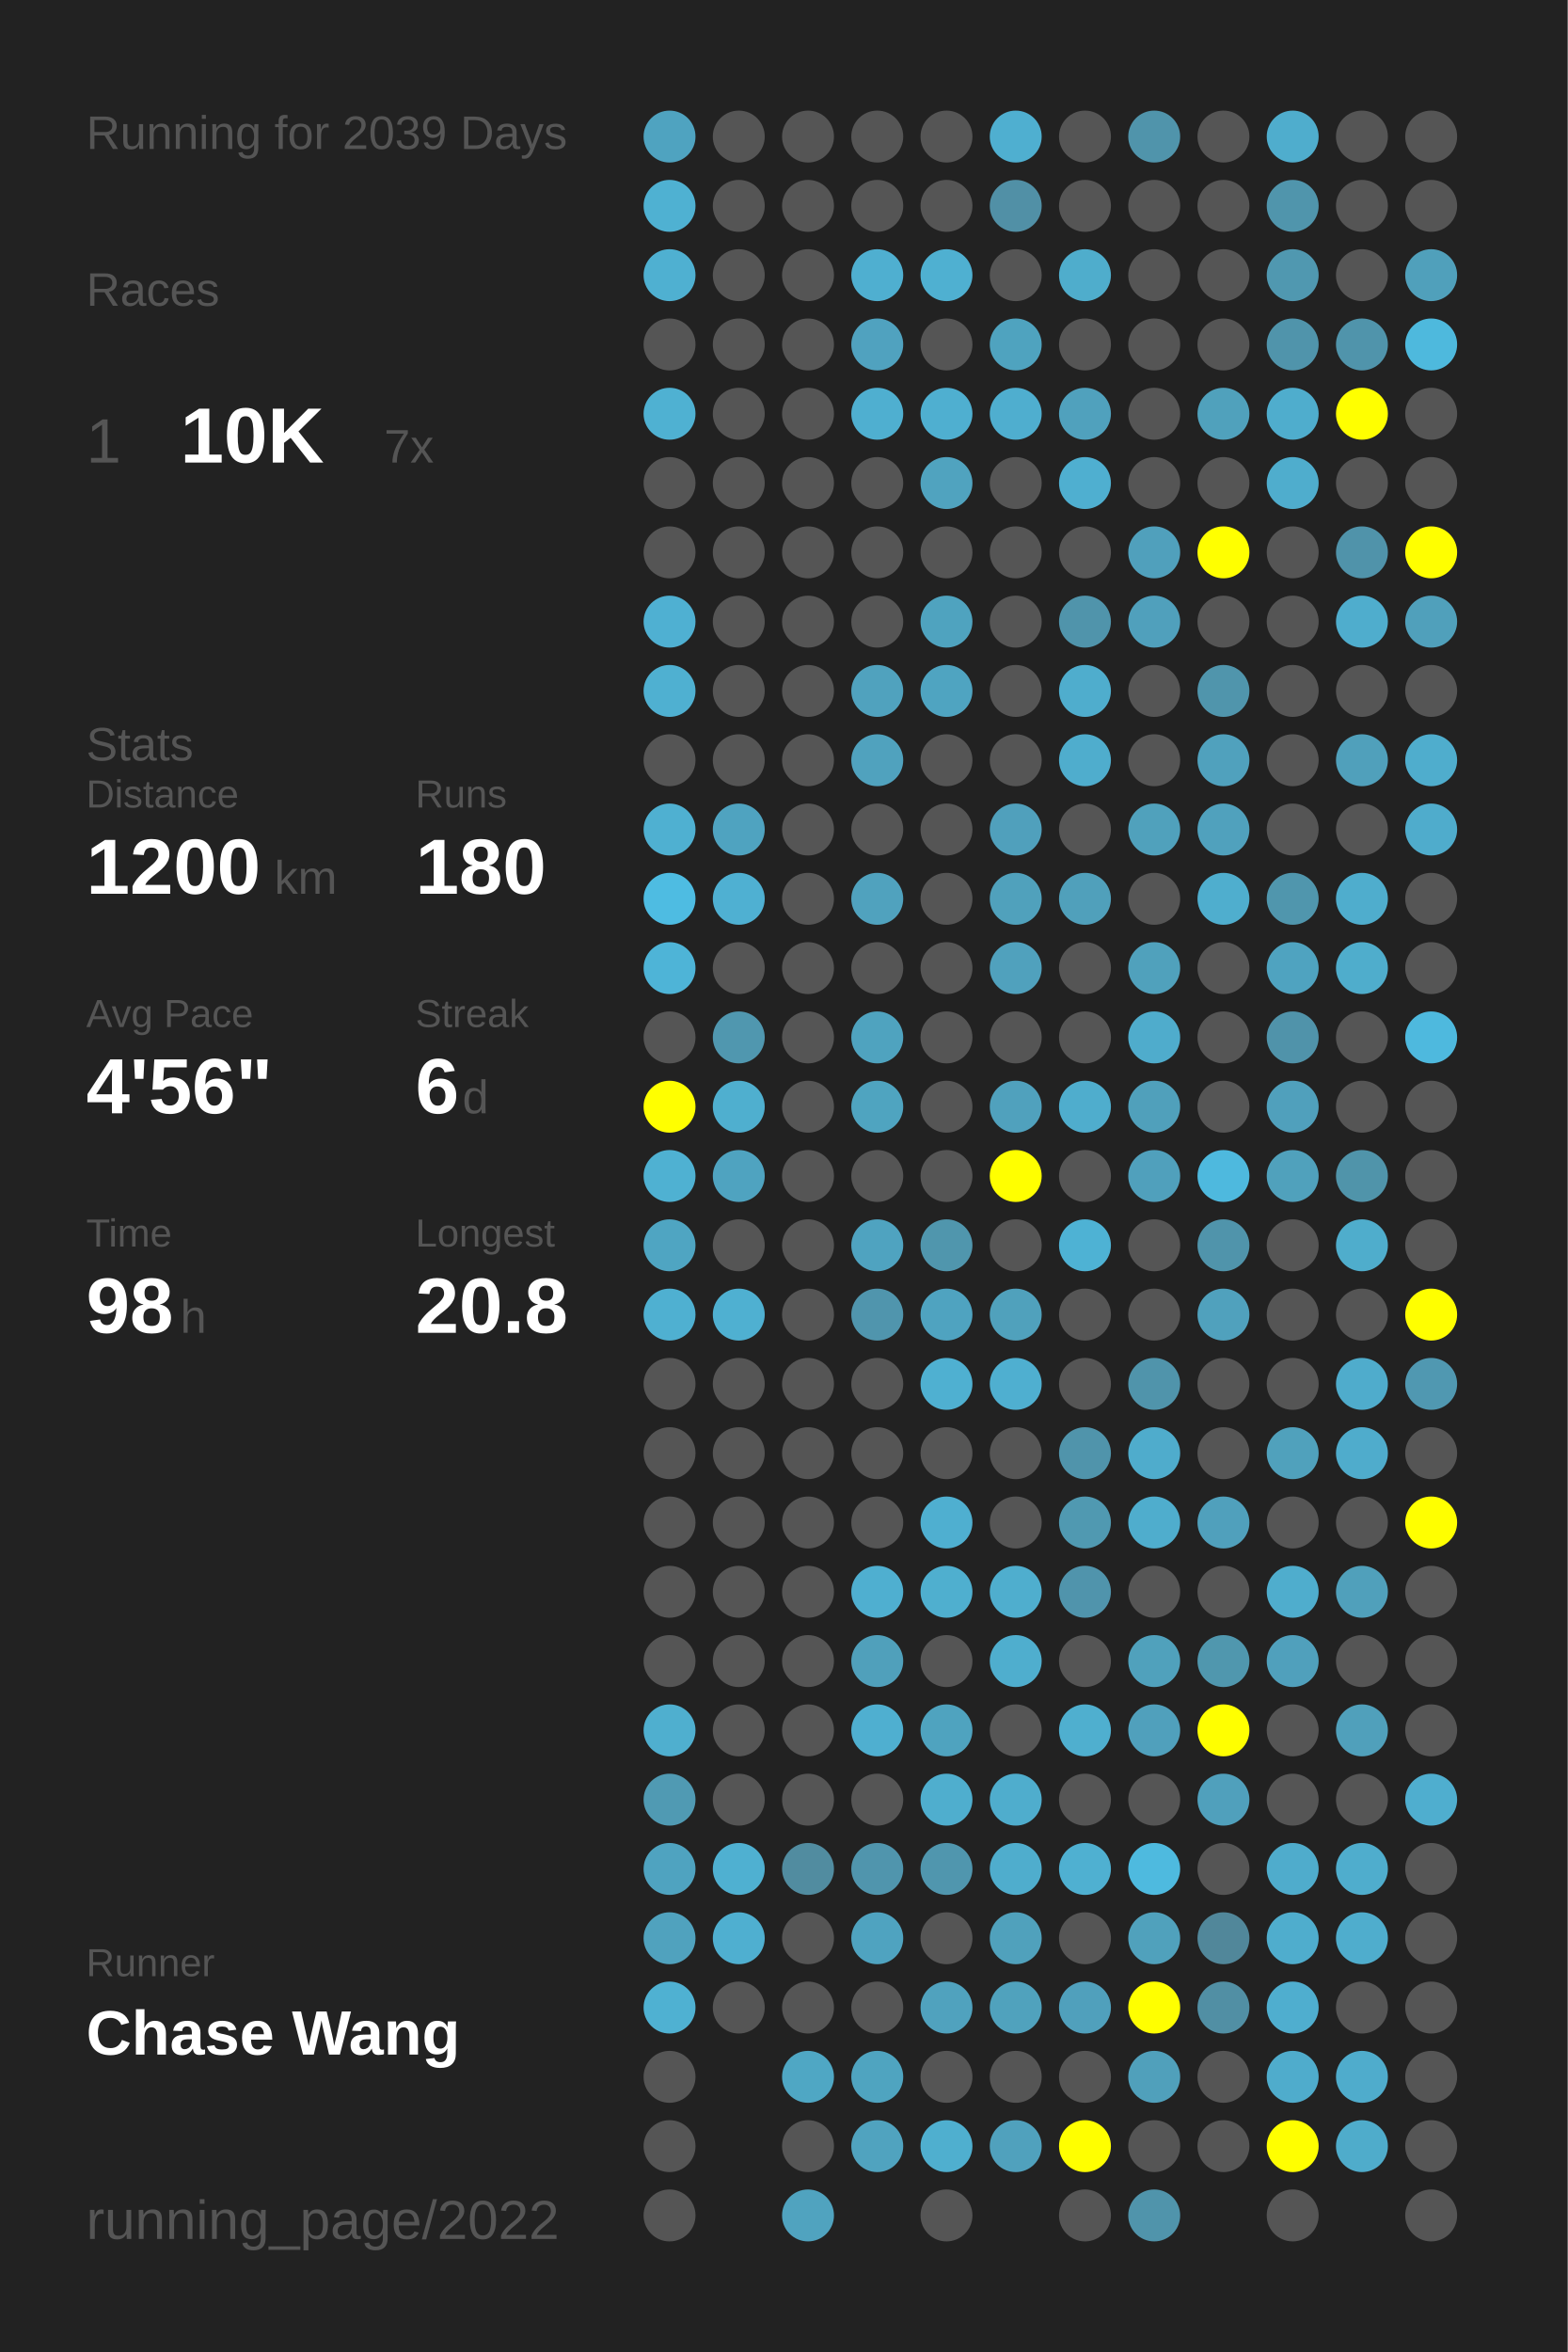
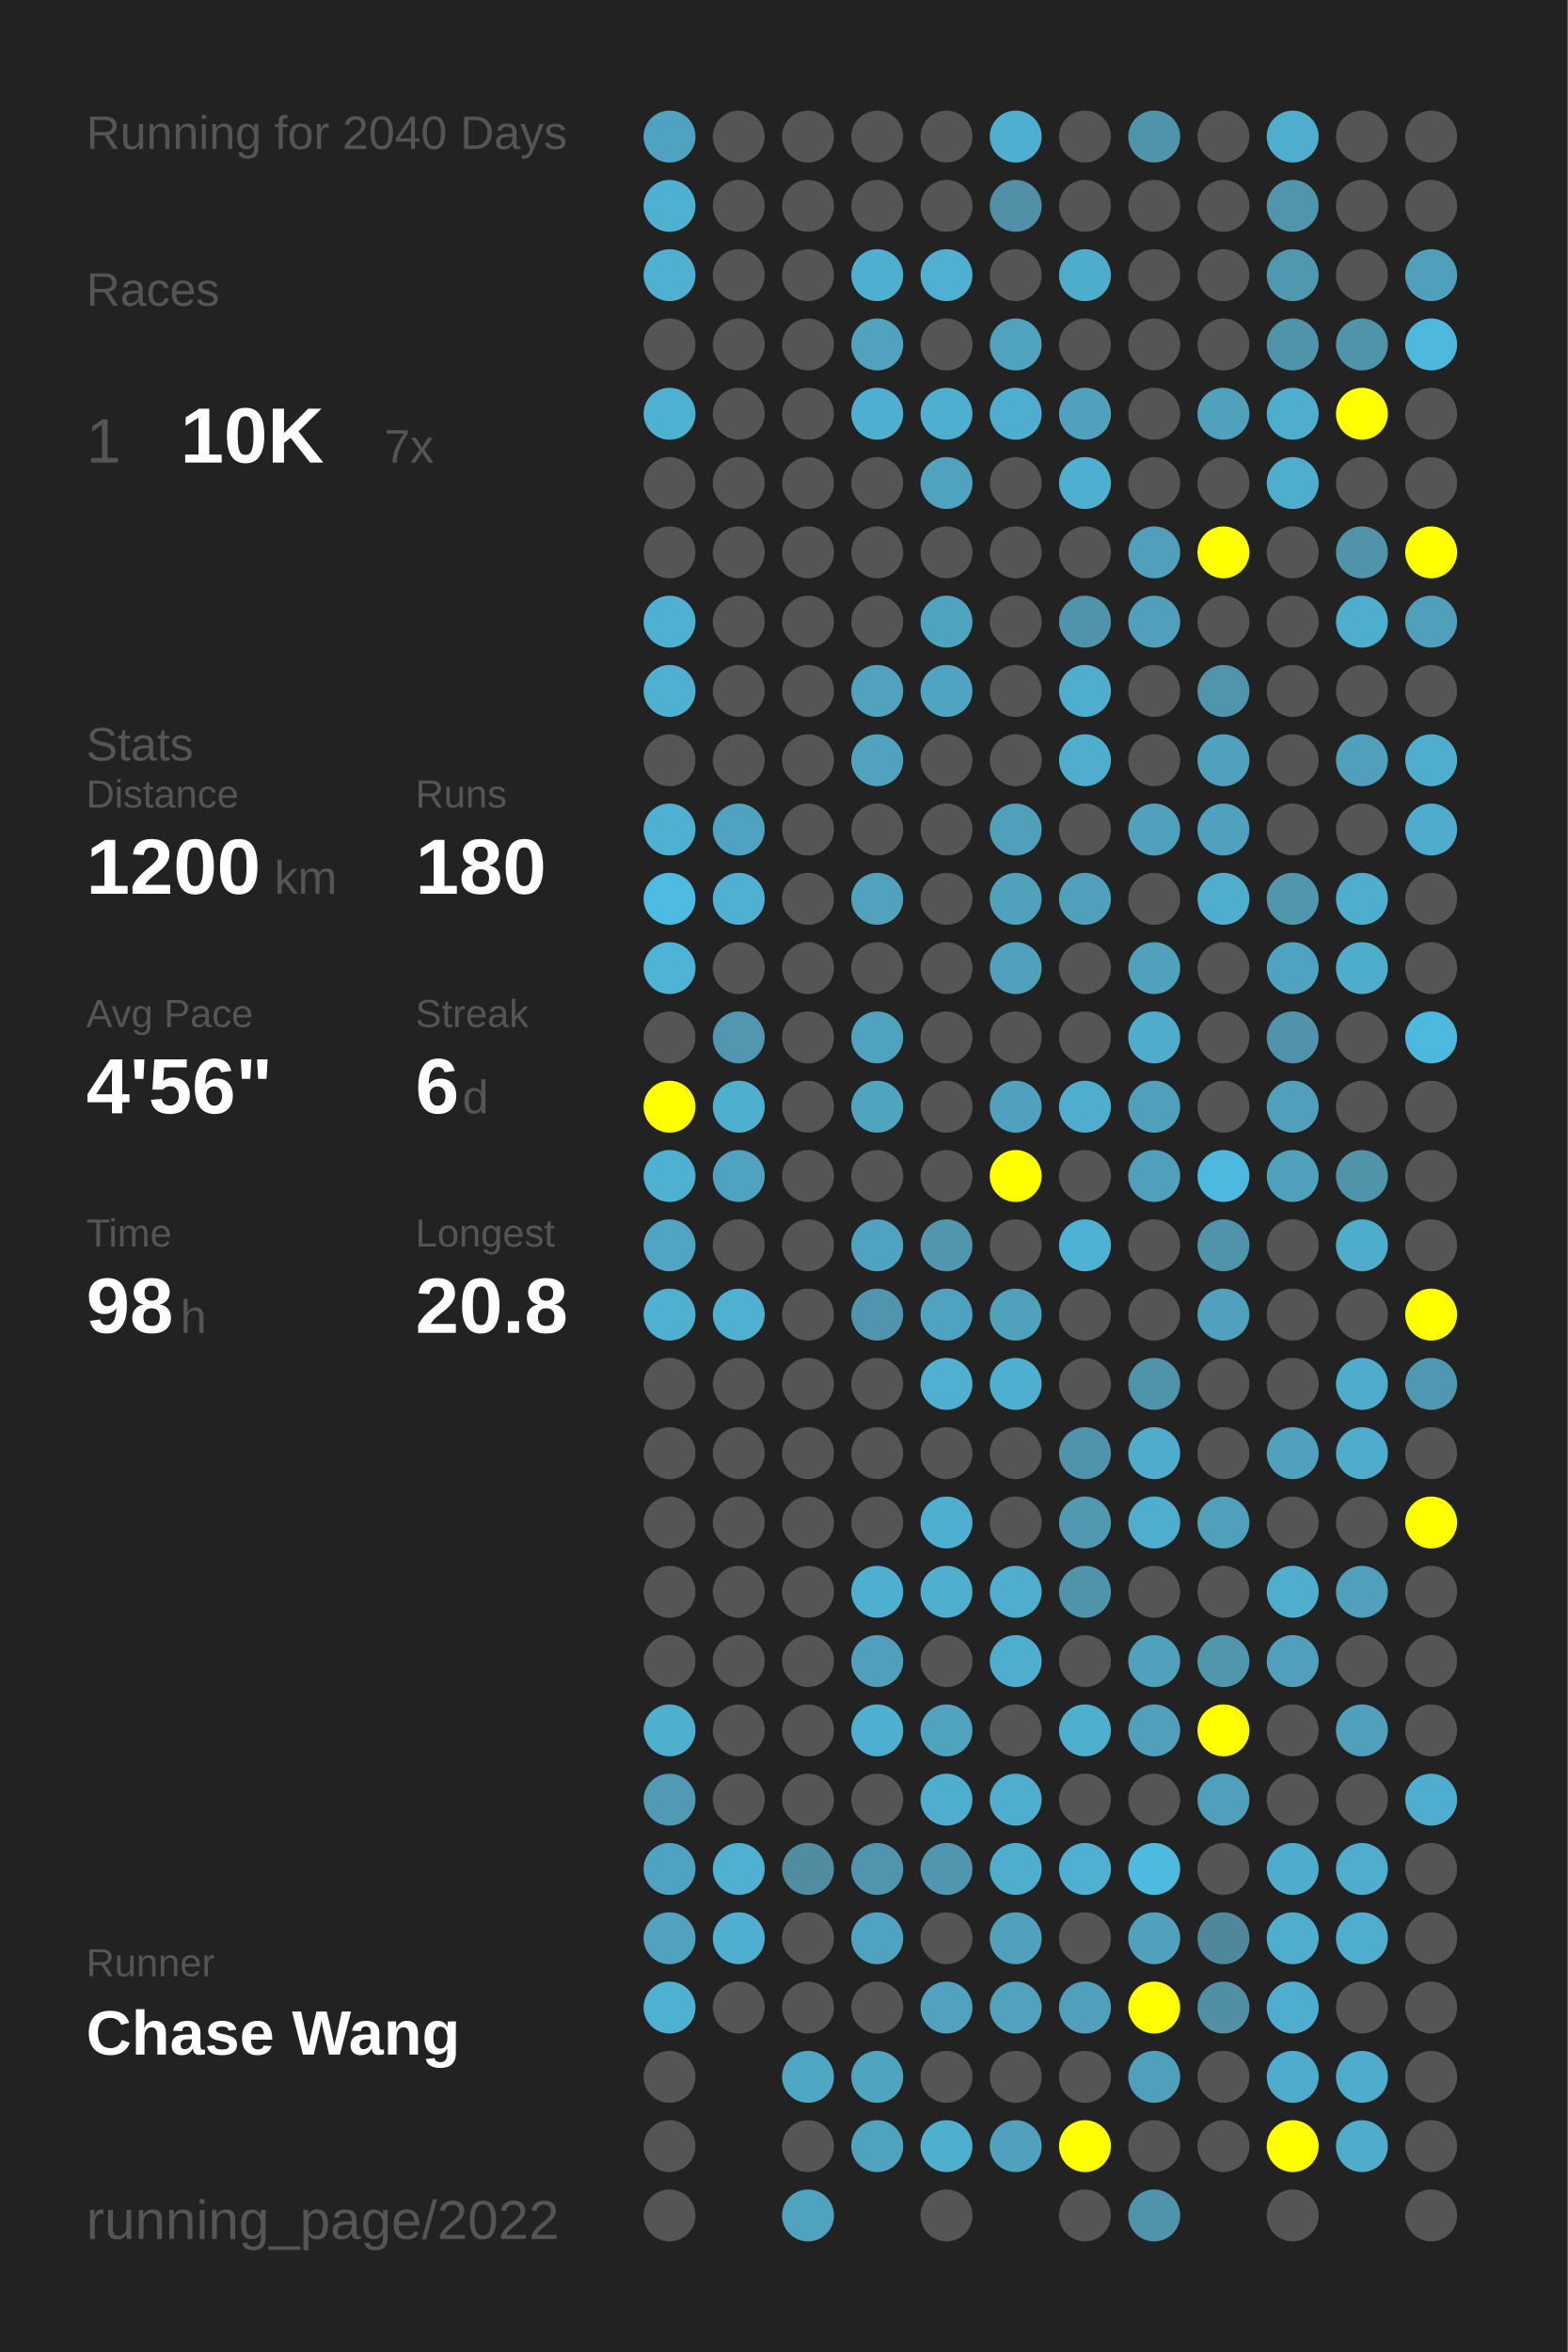
<svg xmlns="http://www.w3.org/2000/svg" baseProfile="full" height="300mm" version="1.1" viewBox="0,0,200,300" width="200mm">
  <defs />
  <rect fill="#222222" height="300" width="200" x="0" y="0" />
-   <text fill="#555555" style="font-size:6px; font-family:Arial;" x="11" y="19">Running for 2039 Days</text>
+   <text fill="#555555" style="font-size:6px; font-family:Arial;" x="11" y="19">Running for 2040 Days</text>
  <text fill="#555555" style="font-size:6px; font-family:Arial;" x="11" y="39">Races</text>
  <text fill="#555555" style="font-size:8px; font-family:Arial;" x="11" y="59">1</text>
  <text fill="#FFFFFF" style="font-size:10px; font-family:Arial; font-weight:bold;" x="23" y="59">10K</text>
  <text fill="#555555" style="font-size:6px; font-family:Arial;" x="49" y="59">7x</text>
  <text fill="#555555" style="font-size:6px; font-family:Arial;" x="11" y="97">Stats</text>
  <text fill="#555555" style="font-size:5px; font-family:Arial;" x="11" y="103">Distance</text>
  <text fill="#FFFFFF" style="font-size:10px; font-family:Arial; font-weight:bold;" x="11" y="114">1200</text>
  <text fill="#555555" style="font-size:6px; font-family:Arial;" x="35" y="114">km</text>
  <text fill="#555555" style="font-size:5px; font-family:Arial;" x="53" y="103">Runs</text>
  <text fill="#FFFFFF" style="font-size:10px; font-family:Arial; font-weight:bold;" x="53" y="114">180</text>
  <text fill="#555555" style="font-size:5px; font-family:Arial;" x="11" y="131">Avg Pace</text>
  <text fill="#FFFFFF" style="font-size:10px; font-family:Arial; font-weight:bold;" x="11" y="142">4'56"</text>
  <text fill="#555555" style="font-size:5px; font-family:Arial;" x="53" y="131">Streak</text>
  <text fill="#FFFFFF" style="font-size:10px; font-family:Arial; font-weight:bold;" x="53" y="142">6</text>
  <text fill="#555555" style="font-size:6px; font-family:Arial;" x="59" y="142">d</text>
  <text fill="#555555" style="font-size:5px; font-family:Arial;" x="11" y="159">Time</text>
  <text fill="#FFFFFF" style="font-size:10px; font-family:Arial; font-weight:bold;" x="11" y="170">98</text>
  <text fill="#555555" style="font-size:6px; font-family:Arial;" x="23" y="170">h</text>
  <text fill="#555555" style="font-size:5px; font-family:Arial;" x="53" y="159">Longest</text>
  <text fill="#FFFFFF" style="font-size:10px; font-family:Arial; font-weight:bold;" x="53" y="170">20.8</text>
  <text fill="#555555" style="font-size:5px; font-family:Arial;" x="11" y="252.065">Runner</text>
  <text fill="#FFFFFF" style="font-size:8px; font-family:Arial; font-weight:bold;" x="11" y="262.065">Chase Wang</text>
  <text fill="#555555" style="font-size:7px; font-family:Arial;" x="11" y="285.581">running_page/2022</text>
  <circle cx="85.417" cy="17.419" fill="#4fa3c0" r="3.312" />
  <circle cx="85.417" cy="26.258" fill="#4fb1d2" r="3.312" />
  <circle cx="85.417" cy="35.097" fill="#4fb0d1" r="3.312" />
  <circle cx="85.417" cy="43.935" fill="#555555" r="3.312" />
  <circle cx="85.417" cy="52.774" fill="#4fb1d2" r="3.312" />
  <circle cx="85.417" cy="61.613" fill="#555555" r="3.312" />
  <circle cx="85.417" cy="70.452" fill="#555555" r="3.312" />
  <circle cx="85.417" cy="79.29" fill="#4fb0d2" r="3.312" />
  <circle cx="85.417" cy="88.129" fill="#4fb0d1" r="3.312" />
  <circle cx="85.417" cy="96.968" fill="#555555" r="3.312" />
  <circle cx="85.417" cy="105.806" fill="#4fb0d1" r="3.312" />
  <circle cx="85.417" cy="114.645" fill="#4ebce2" r="3.312" />
  <circle cx="85.417" cy="123.484" fill="#4eb4d7" r="3.312" />
  <circle cx="85.417" cy="132.323" fill="#555555" r="3.312" />
  <circle cx="85.417" cy="141.161" fill="#FFFF00" r="3.312" />
  <circle cx="85.417" cy="150" fill="#4fb1d2" r="3.312" />
  <circle cx="85.417" cy="158.839" fill="#4fa5c2" r="3.312" />
  <circle cx="85.417" cy="167.677" fill="#4fb0d1" r="3.312" />
  <circle cx="85.417" cy="176.516" fill="#555555" r="3.312" />
  <circle cx="85.417" cy="185.355" fill="#555555" r="3.312" />
  <circle cx="85.417" cy="194.194" fill="#555555" r="3.312" />
  <circle cx="85.417" cy="203.032" fill="#555555" r="3.312" />
  <circle cx="85.417" cy="211.871" fill="#555555" r="3.312" />
  <circle cx="85.417" cy="220.71" fill="#4fafcf" r="3.312" />
  <circle cx="85.417" cy="229.548" fill="#509ab3" r="3.312" />
  <circle cx="85.417" cy="238.387" fill="#4fa3c0" r="3.312" />
  <circle cx="85.417" cy="247.226" fill="#50a2be" r="3.312" />
  <circle cx="85.417" cy="256.065" fill="#4fb1d2" r="3.312" />
  <circle cx="85.417" cy="264.903" fill="#555555" r="3.312" />
  <circle cx="85.417" cy="273.742" fill="#555555" r="3.312" />
  <circle cx="85.417" cy="282.581" fill="#555555" r="3.312" />
  <circle cx="94.25" cy="17.419" fill="#555555" r="3.312" />
  <circle cx="94.25" cy="26.258" fill="#555555" r="3.312" />
  <circle cx="94.25" cy="35.097" fill="#555555" r="3.312" />
  <circle cx="94.25" cy="43.935" fill="#555555" r="3.312" />
  <circle cx="94.25" cy="52.774" fill="#555555" r="3.312" />
  <circle cx="94.25" cy="61.613" fill="#555555" r="3.312" />
  <circle cx="94.25" cy="70.452" fill="#555555" r="3.312" />
  <circle cx="94.25" cy="79.29" fill="#555555" r="3.312" />
  <circle cx="94.25" cy="88.129" fill="#555555" r="3.312" />
  <circle cx="94.25" cy="96.968" fill="#555555" r="3.312" />
  <circle cx="94.25" cy="105.806" fill="#4fa3c0" r="3.312" />
  <circle cx="94.25" cy="114.645" fill="#4fb0d2" r="3.312" />
  <circle cx="94.25" cy="123.484" fill="#555555" r="3.312" />
  <circle cx="94.25" cy="132.323" fill="#5097af" r="3.312" />
  <circle cx="94.25" cy="141.161" fill="#4fafcf" r="3.312" />
  <circle cx="94.25" cy="150" fill="#4fa3c0" r="3.312" />
  <circle cx="94.25" cy="158.839" fill="#555555" r="3.312" />
  <circle cx="94.25" cy="167.677" fill="#4fb0d1" r="3.312" />
  <circle cx="94.25" cy="176.516" fill="#555555" r="3.312" />
  <circle cx="94.25" cy="185.355" fill="#555555" r="3.312" />
  <circle cx="94.25" cy="194.194" fill="#555555" r="3.312" />
  <circle cx="94.25" cy="203.032" fill="#555555" r="3.312" />
  <circle cx="94.25" cy="211.871" fill="#555555" r="3.312" />
  <circle cx="94.25" cy="220.71" fill="#555555" r="3.312" />
  <circle cx="94.25" cy="229.548" fill="#555555" r="3.312" />
  <circle cx="94.25" cy="238.387" fill="#4fb0d1" r="3.312" />
  <circle cx="94.25" cy="247.226" fill="#4fafd0" r="3.312" />
  <circle cx="94.25" cy="256.065" fill="#555555" r="3.312" />
  <circle cx="103.083" cy="17.419" fill="#555555" r="3.312" />
  <circle cx="103.083" cy="26.258" fill="#555555" r="3.312" />
  <circle cx="103.083" cy="35.097" fill="#555555" r="3.312" />
  <circle cx="103.083" cy="43.935" fill="#555555" r="3.312" />
  <circle cx="103.083" cy="52.774" fill="#555555" r="3.312" />
  <circle cx="103.083" cy="61.613" fill="#555555" r="3.312" />
  <circle cx="103.083" cy="70.452" fill="#555555" r="3.312" />
  <circle cx="103.083" cy="79.29" fill="#555555" r="3.312" />
  <circle cx="103.083" cy="88.129" fill="#555555" r="3.312" />
  <circle cx="103.083" cy="96.968" fill="#555555" r="3.312" />
  <circle cx="103.083" cy="105.806" fill="#555555" r="3.312" />
  <circle cx="103.083" cy="114.645" fill="#555555" r="3.312" />
  <circle cx="103.083" cy="123.484" fill="#555555" r="3.312" />
  <circle cx="103.083" cy="132.323" fill="#555555" r="3.312" />
  <circle cx="103.083" cy="141.161" fill="#555555" r="3.312" />
  <circle cx="103.083" cy="150" fill="#555555" r="3.312" />
  <circle cx="103.083" cy="158.839" fill="#555555" r="3.312" />
  <circle cx="103.083" cy="167.677" fill="#555555" r="3.312" />
  <circle cx="103.083" cy="176.516" fill="#555555" r="3.312" />
  <circle cx="103.083" cy="185.355" fill="#555555" r="3.312" />
  <circle cx="103.083" cy="194.194" fill="#555555" r="3.312" />
  <circle cx="103.083" cy="203.032" fill="#555555" r="3.312" />
  <circle cx="103.083" cy="211.871" fill="#555555" r="3.312" />
  <circle cx="103.083" cy="220.71" fill="#555555" r="3.312" />
  <circle cx="103.083" cy="229.548" fill="#555555" r="3.312" />
  <circle cx="103.083" cy="238.387" fill="#518ca0" r="3.312" />
  <circle cx="103.083" cy="247.226" fill="#555555" r="3.312" />
  <circle cx="103.083" cy="256.065" fill="#555555" r="3.312" />
  <circle cx="103.083" cy="264.903" fill="#4fa7c4" r="3.312" />
  <circle cx="103.083" cy="273.742" fill="#555555" r="3.312" />
  <circle cx="103.083" cy="282.581" fill="#50a3bf" r="3.312" />
  <circle cx="111.917" cy="17.419" fill="#555555" r="3.312" />
  <circle cx="111.917" cy="26.258" fill="#555555" r="3.312" />
  <circle cx="111.917" cy="35.097" fill="#4fafd0" r="3.312" />
  <circle cx="111.917" cy="43.935" fill="#50a2bf" r="3.312" />
  <circle cx="111.917" cy="52.774" fill="#4fafd0" r="3.312" />
  <circle cx="111.917" cy="61.613" fill="#555555" r="3.312" />
  <circle cx="111.917" cy="70.452" fill="#555555" r="3.312" />
  <circle cx="111.917" cy="79.29" fill="#555555" r="3.312" />
  <circle cx="111.917" cy="88.129" fill="#50a2be" r="3.312" />
  <circle cx="111.917" cy="96.968" fill="#50a2be" r="3.312" />
  <circle cx="111.917" cy="105.806" fill="#555555" r="3.312" />
  <circle cx="111.917" cy="114.645" fill="#50a2be" r="3.312" />
  <circle cx="111.917" cy="123.484" fill="#555555" r="3.312" />
  <circle cx="111.917" cy="132.323" fill="#4fa3bf" r="3.312" />
  <circle cx="111.917" cy="141.161" fill="#4fa4c0" r="3.312" />
  <circle cx="111.917" cy="150" fill="#555555" r="3.312" />
  <circle cx="111.917" cy="158.839" fill="#4fa3c0" r="3.312" />
  <circle cx="111.917" cy="167.677" fill="#5095ad" r="3.312" />
  <circle cx="111.917" cy="176.516" fill="#555555" r="3.312" />
  <circle cx="111.917" cy="185.355" fill="#555555" r="3.312" />
  <circle cx="111.917" cy="194.194" fill="#555555" r="3.312" />
  <circle cx="111.917" cy="203.032" fill="#4fafd0" r="3.312" />
  <circle cx="111.917" cy="211.871" fill="#50a0bb" r="3.312" />
  <circle cx="111.917" cy="220.71" fill="#4fafd0" r="3.312" />
  <circle cx="111.917" cy="229.548" fill="#555555" r="3.312" />
  <circle cx="111.917" cy="238.387" fill="#5095ad" r="3.312" />
  <circle cx="111.917" cy="247.226" fill="#4fa3c0" r="3.312" />
  <circle cx="111.917" cy="256.065" fill="#555555" r="3.312" />
  <circle cx="111.917" cy="264.903" fill="#4fa4c0" r="3.312" />
  <circle cx="111.917" cy="273.742" fill="#50a3bf" r="3.312" />
  <circle cx="120.75" cy="17.419" fill="#555555" r="3.312" />
  <circle cx="120.75" cy="26.258" fill="#555555" r="3.312" />
  <circle cx="120.75" cy="35.097" fill="#4fb0d1" r="3.312" />
  <circle cx="120.75" cy="43.935" fill="#555555" r="3.312" />
  <circle cx="120.75" cy="52.774" fill="#4fafd0" r="3.312" />
  <circle cx="120.75" cy="61.613" fill="#50a3bf" r="3.312" />
  <circle cx="120.75" cy="70.452" fill="#555555" r="3.312" />
  <circle cx="120.75" cy="79.29" fill="#4fa3bf" r="3.312" />
  <circle cx="120.75" cy="88.129" fill="#4fa4c1" r="3.312" />
  <circle cx="120.75" cy="96.968" fill="#555555" r="3.312" />
  <circle cx="120.75" cy="105.806" fill="#555555" r="3.312" />
  <circle cx="120.75" cy="114.645" fill="#555555" r="3.312" />
  <circle cx="120.75" cy="123.484" fill="#555555" r="3.312" />
  <circle cx="120.75" cy="132.323" fill="#555555" r="3.312" />
  <circle cx="120.75" cy="141.161" fill="#555555" r="3.312" />
  <circle cx="120.75" cy="150" fill="#555555" r="3.312" />
  <circle cx="120.75" cy="158.839" fill="#5096ad" r="3.312" />
  <circle cx="120.75" cy="167.677" fill="#4fa3c0" r="3.312" />
  <circle cx="120.75" cy="176.516" fill="#4fb0d1" r="3.312" />
  <circle cx="120.75" cy="185.355" fill="#555555" r="3.312" />
  <circle cx="120.75" cy="194.194" fill="#4fafd0" r="3.312" />
  <circle cx="120.75" cy="203.032" fill="#4fafcf" r="3.312" />
  <circle cx="120.75" cy="211.871" fill="#555555" r="3.312" />
  <circle cx="120.75" cy="220.71" fill="#4fa3bf" r="3.312" />
  <circle cx="120.75" cy="229.548" fill="#4faece" r="3.312" />
  <circle cx="120.75" cy="238.387" fill="#5096ae" r="3.312" />
  <circle cx="120.75" cy="247.226" fill="#555555" r="3.312" />
  <circle cx="120.75" cy="256.065" fill="#50a2be" r="3.312" />
  <circle cx="120.75" cy="264.903" fill="#555555" r="3.312" />
  <circle cx="120.75" cy="273.742" fill="#4fafcf" r="3.312" />
  <circle cx="120.75" cy="282.581" fill="#555555" r="3.312" />
  <circle cx="129.583" cy="17.419" fill="#4fafd0" r="3.312" />
  <circle cx="129.583" cy="26.258" fill="#5190a6" r="3.312" />
  <circle cx="129.583" cy="35.097" fill="#555555" r="3.312" />
  <circle cx="129.583" cy="43.935" fill="#4fa3bf" r="3.312" />
  <circle cx="129.583" cy="52.774" fill="#4faecf" r="3.312" />
  <circle cx="129.583" cy="61.613" fill="#555555" r="3.312" />
  <circle cx="129.583" cy="70.452" fill="#555555" r="3.312" />
  <circle cx="129.583" cy="79.29" fill="#555555" r="3.312" />
  <circle cx="129.583" cy="88.129" fill="#555555" r="3.312" />
  <circle cx="129.583" cy="96.968" fill="#555555" r="3.312" />
  <circle cx="129.583" cy="105.806" fill="#50a0bc" r="3.312" />
  <circle cx="129.583" cy="114.645" fill="#50a1bc" r="3.312" />
  <circle cx="129.583" cy="123.484" fill="#50a1bd" r="3.312" />
  <circle cx="129.583" cy="132.323" fill="#555555" r="3.312" />
  <circle cx="129.583" cy="141.161" fill="#50a1bd" r="3.312" />
  <circle cx="129.583" cy="150" fill="#FFFF00" r="3.312" />
  <circle cx="129.583" cy="158.839" fill="#555555" r="3.312" />
  <circle cx="129.583" cy="167.677" fill="#50a1bc" r="3.312" />
  <circle cx="129.583" cy="176.516" fill="#4fafd0" r="3.312" />
  <circle cx="129.583" cy="185.355" fill="#555555" r="3.312" />
  <circle cx="129.583" cy="194.194" fill="#555555" r="3.312" />
  <circle cx="129.583" cy="203.032" fill="#4faece" r="3.312" />
  <circle cx="129.583" cy="211.871" fill="#4faece" r="3.312" />
  <circle cx="129.583" cy="220.71" fill="#555555" r="3.312" />
  <circle cx="129.583" cy="229.548" fill="#4fadcd" r="3.312" />
  <circle cx="129.583" cy="238.387" fill="#4fadcd" r="3.312" />
  <circle cx="129.583" cy="247.226" fill="#50a1bc" r="3.312" />
  <circle cx="129.583" cy="256.065" fill="#50a2bd" r="3.312" />
  <circle cx="129.583" cy="264.903" fill="#555555" r="3.312" />
  <circle cx="129.583" cy="273.742" fill="#50a1bd" r="3.312" />
  <circle cx="138.417" cy="17.419" fill="#555555" r="3.312" />
  <circle cx="138.417" cy="26.258" fill="#555555" r="3.312" />
  <circle cx="138.417" cy="35.097" fill="#4fadcc" r="3.312" />
  <circle cx="138.417" cy="43.935" fill="#555555" r="3.312" />
  <circle cx="138.417" cy="52.774" fill="#50a1bd" r="3.312" />
  <circle cx="138.417" cy="61.613" fill="#4fafd0" r="3.312" />
  <circle cx="138.417" cy="70.452" fill="#555555" r="3.312" />
  <circle cx="138.417" cy="79.29" fill="#5094ab" r="3.312" />
  <circle cx="138.417" cy="88.129" fill="#4fadcd" r="3.312" />
  <circle cx="138.417" cy="96.968" fill="#4fadcd" r="3.312" />
  <circle cx="138.417" cy="105.806" fill="#555555" r="3.312" />
  <circle cx="138.417" cy="114.645" fill="#50a0bb" r="3.312" />
  <circle cx="138.417" cy="123.484" fill="#555555" r="3.312" />
  <circle cx="138.417" cy="132.323" fill="#555555" r="3.312" />
  <circle cx="138.417" cy="141.161" fill="#4fadcd" r="3.312" />
  <circle cx="138.417" cy="150" fill="#555555" r="3.312" />
  <circle cx="138.417" cy="158.839" fill="#4eb2d4" r="3.312" />
  <circle cx="138.417" cy="167.677" fill="#555555" r="3.312" />
  <circle cx="138.417" cy="176.516" fill="#555555" r="3.312" />
  <circle cx="138.417" cy="185.355" fill="#5094ab" r="3.312" />
  <circle cx="138.417" cy="194.194" fill="#5099b1" r="3.312" />
  <circle cx="138.417" cy="203.032" fill="#5094ac" r="3.312" />
  <circle cx="138.417" cy="211.871" fill="#555555" r="3.312" />
  <circle cx="138.417" cy="220.71" fill="#4fafcf" r="3.312" />
  <circle cx="138.417" cy="229.548" fill="#555555" r="3.312" />
  <circle cx="138.417" cy="238.387" fill="#4fb0d1" r="3.312" />
  <circle cx="138.417" cy="247.226" fill="#555555" r="3.312" />
  <circle cx="138.417" cy="256.065" fill="#50a0bc" r="3.312" />
  <circle cx="138.417" cy="264.903" fill="#555555" r="3.312" />
  <circle cx="138.417" cy="273.742" fill="#FFFF00" r="3.312" />
  <circle cx="138.417" cy="282.581" fill="#555555" r="3.312" />
  <circle cx="147.25" cy="17.419" fill="#5094ab" r="3.312" />
  <circle cx="147.25" cy="26.258" fill="#555555" r="3.312" />
  <circle cx="147.25" cy="35.097" fill="#555555" r="3.312" />
  <circle cx="147.25" cy="43.935" fill="#555555" r="3.312" />
  <circle cx="147.25" cy="52.774" fill="#555555" r="3.312" />
  <circle cx="147.25" cy="61.613" fill="#555555" r="3.312" />
  <circle cx="147.25" cy="70.452" fill="#50a0bc" r="3.312" />
  <circle cx="147.25" cy="79.29" fill="#50a0bc" r="3.312" />
  <circle cx="147.25" cy="88.129" fill="#555555" r="3.312" />
  <circle cx="147.25" cy="96.968" fill="#555555" r="3.312" />
  <circle cx="147.25" cy="105.806" fill="#50a1bc" r="3.312" />
  <circle cx="147.25" cy="114.645" fill="#555555" r="3.312" />
  <circle cx="147.25" cy="123.484" fill="#50a1bc" r="3.312" />
  <circle cx="147.25" cy="132.323" fill="#4faccc" r="3.312" />
  <circle cx="147.25" cy="141.161" fill="#50a0bb" r="3.312" />
  <circle cx="147.25" cy="150" fill="#50a0bc" r="3.312" />
  <circle cx="147.25" cy="158.839" fill="#555555" r="3.312" />
  <circle cx="147.25" cy="167.677" fill="#555555" r="3.312" />
  <circle cx="147.25" cy="176.516" fill="#5094ab" r="3.312" />
  <circle cx="147.25" cy="185.355" fill="#4faccc" r="3.312" />
  <circle cx="147.25" cy="194.194" fill="#4fadcd" r="3.312" />
  <circle cx="147.25" cy="203.032" fill="#555555" r="3.312" />
  <circle cx="147.25" cy="211.871" fill="#50a1bc" r="3.312" />
  <circle cx="147.25" cy="220.71" fill="#50a0bc" r="3.312" />
  <circle cx="147.25" cy="229.548" fill="#555555" r="3.312" />
  <circle cx="147.25" cy="238.387" fill="#4ebadf" r="3.312" />
  <circle cx="147.25" cy="247.226" fill="#50a1bc" r="3.312" />
  <circle cx="147.25" cy="256.065" fill="#FFFF00" r="3.312" />
  <circle cx="147.25" cy="264.903" fill="#50a0bb" r="3.312" />
  <circle cx="147.25" cy="273.742" fill="#555555" r="3.312" />
  <circle cx="147.25" cy="282.581" fill="#5094ab" r="3.312" />
  <circle cx="156.083" cy="17.419" fill="#555555" r="3.312" />
  <circle cx="156.083" cy="26.258" fill="#555555" r="3.312" />
  <circle cx="156.083" cy="35.097" fill="#555555" r="3.312" />
  <circle cx="156.083" cy="43.935" fill="#555555" r="3.312" />
  <circle cx="156.083" cy="52.774" fill="#50a1bc" r="3.312" />
  <circle cx="156.083" cy="61.613" fill="#555555" r="3.312" />
  <circle cx="156.083" cy="70.452" fill="#FFFF00" r="3.312" />
  <circle cx="156.083" cy="79.29" fill="#555555" r="3.312" />
  <circle cx="156.083" cy="88.129" fill="#5095ac" r="3.312" />
  <circle cx="156.083" cy="96.968" fill="#50a1bd" r="3.312" />
  <circle cx="156.083" cy="105.806" fill="#50a1bd" r="3.312" />
  <circle cx="156.083" cy="114.645" fill="#4faece" r="3.312" />
  <circle cx="156.083" cy="123.484" fill="#555555" r="3.312" />
  <circle cx="156.083" cy="132.323" fill="#555555" r="3.312" />
  <circle cx="156.083" cy="141.161" fill="#555555" r="3.312" />
  <circle cx="156.083" cy="150" fill="#4eb9de" r="3.312" />
  <circle cx="156.083" cy="158.839" fill="#5094ab" r="3.312" />
  <circle cx="156.083" cy="167.677" fill="#50a1bd" r="3.312" />
  <circle cx="156.083" cy="176.516" fill="#555555" r="3.312" />
  <circle cx="156.083" cy="185.355" fill="#555555" r="3.312" />
  <circle cx="156.083" cy="194.194" fill="#50a0bc" r="3.312" />
  <circle cx="156.083" cy="203.032" fill="#555555" r="3.312" />
  <circle cx="156.083" cy="211.871" fill="#5097ae" r="3.312" />
  <circle cx="156.083" cy="220.71" fill="#FFFF00" r="3.312" />
  <circle cx="156.083" cy="229.548" fill="#50a0bc" r="3.312" />
  <circle cx="156.083" cy="238.387" fill="#555555" r="3.312" />
  <circle cx="156.083" cy="247.226" fill="#51879a" r="3.312" />
  <circle cx="156.083" cy="256.065" fill="#518fa4" r="3.312" />
  <circle cx="156.083" cy="264.903" fill="#555555" r="3.312" />
  <circle cx="156.083" cy="273.742" fill="#555555" r="3.312" />
  <circle cx="164.917" cy="17.419" fill="#4fadcd" r="3.312" />
  <circle cx="164.917" cy="26.258" fill="#5095ac" r="3.312" />
  <circle cx="164.917" cy="35.097" fill="#5098b0" r="3.312" />
  <circle cx="164.917" cy="43.935" fill="#5094ab" r="3.312" />
  <circle cx="164.917" cy="52.774" fill="#4fadcd" r="3.312" />
  <circle cx="164.917" cy="61.613" fill="#4fadcd" r="3.312" />
  <circle cx="164.917" cy="70.452" fill="#555555" r="3.312" />
  <circle cx="164.917" cy="79.29" fill="#555555" r="3.312" />
  <circle cx="164.917" cy="88.129" fill="#555555" r="3.312" />
  <circle cx="164.917" cy="96.968" fill="#555555" r="3.312" />
  <circle cx="164.917" cy="105.806" fill="#555555" r="3.312" />
  <circle cx="164.917" cy="114.645" fill="#5096ad" r="3.312" />
  <circle cx="164.917" cy="123.484" fill="#4fa3c0" r="3.312" />
  <circle cx="164.917" cy="132.323" fill="#5093aa" r="3.312" />
  <circle cx="164.917" cy="141.161" fill="#50a0bc" r="3.312" />
  <circle cx="164.917" cy="150" fill="#50a1bc" r="3.312" />
  <circle cx="164.917" cy="158.839" fill="#555555" r="3.312" />
  <circle cx="164.917" cy="167.677" fill="#555555" r="3.312" />
  <circle cx="164.917" cy="176.516" fill="#555555" r="3.312" />
  <circle cx="164.917" cy="185.355" fill="#50a1bc" r="3.312" />
  <circle cx="164.917" cy="194.194" fill="#555555" r="3.312" />
  <circle cx="164.917" cy="203.032" fill="#4fadcd" r="3.312" />
  <circle cx="164.917" cy="211.871" fill="#50a0bc" r="3.312" />
  <circle cx="164.917" cy="220.71" fill="#555555" r="3.312" />
  <circle cx="164.917" cy="229.548" fill="#555555" r="3.312" />
  <circle cx="164.917" cy="238.387" fill="#4faccc" r="3.312" />
  <circle cx="164.917" cy="247.226" fill="#4fadcd" r="3.312" />
  <circle cx="164.917" cy="256.065" fill="#4faecf" r="3.312" />
  <circle cx="164.917" cy="264.903" fill="#4faccc" r="3.312" />
  <circle cx="164.917" cy="273.742" fill="#FFFF00" r="3.312" />
  <circle cx="164.917" cy="282.581" fill="#555555" r="3.312" />
  <circle cx="173.75" cy="17.419" fill="#555555" r="3.312" />
  <circle cx="173.75" cy="26.258" fill="#555555" r="3.312" />
  <circle cx="173.75" cy="35.097" fill="#555555" r="3.312" />
  <circle cx="173.75" cy="43.935" fill="#5094ab" r="3.312" />
  <circle cx="173.75" cy="52.774" fill="#FFFF00" r="3.312" />
  <circle cx="173.75" cy="61.613" fill="#555555" r="3.312" />
  <circle cx="173.75" cy="70.452" fill="#5093aa" r="3.312" />
  <circle cx="173.75" cy="79.29" fill="#4fadcd" r="3.312" />
  <circle cx="173.75" cy="88.129" fill="#555555" r="3.312" />
  <circle cx="173.75" cy="96.968" fill="#50a0bb" r="3.312" />
  <circle cx="173.75" cy="105.806" fill="#555555" r="3.312" />
  <circle cx="173.75" cy="114.645" fill="#4fadcd" r="3.312" />
  <circle cx="173.75" cy="123.484" fill="#4fadcc" r="3.312" />
  <circle cx="173.75" cy="132.323" fill="#555555" r="3.312" />
  <circle cx="173.75" cy="141.161" fill="#555555" r="3.312" />
  <circle cx="173.75" cy="150" fill="#5094aa" r="3.312" />
  <circle cx="173.75" cy="158.839" fill="#4fadcc" r="3.312" />
  <circle cx="173.75" cy="167.677" fill="#555555" r="3.312" />
  <circle cx="173.75" cy="176.516" fill="#4faccc" r="3.312" />
  <circle cx="173.75" cy="185.355" fill="#4faccc" r="3.312" />
  <circle cx="173.75" cy="194.194" fill="#555555" r="3.312" />
  <circle cx="173.75" cy="203.032" fill="#50a0bb" r="3.312" />
  <circle cx="173.75" cy="211.871" fill="#555555" r="3.312" />
  <circle cx="173.75" cy="220.71" fill="#50a0bb" r="3.312" />
  <circle cx="173.75" cy="229.548" fill="#555555" r="3.312" />
  <circle cx="173.75" cy="238.387" fill="#4fadcd" r="3.312" />
  <circle cx="173.75" cy="247.226" fill="#4fadcd" r="3.312" />
  <circle cx="173.75" cy="256.065" fill="#555555" r="3.312" />
  <circle cx="173.75" cy="264.903" fill="#4faccc" r="3.312" />
  <circle cx="173.75" cy="273.742" fill="#4faccb" r="3.312" />
  <circle cx="182.583" cy="17.419" fill="#555555" r="3.312" />
  <circle cx="182.583" cy="26.258" fill="#555555" r="3.312" />
  <circle cx="182.583" cy="35.097" fill="#50a0bb" r="3.312" />
  <circle cx="182.583" cy="43.935" fill="#4eb9dd" r="3.312" />
  <circle cx="182.583" cy="52.774" fill="#555555" r="3.312" />
  <circle cx="182.583" cy="61.613" fill="#555555" r="3.312" />
  <circle cx="182.583" cy="70.452" fill="#FFFF00" r="3.312" />
  <circle cx="182.583" cy="79.29" fill="#50a0bb" r="3.312" />
  <circle cx="182.583" cy="88.129" fill="#555555" r="3.312" />
  <circle cx="182.583" cy="96.968" fill="#4fadcd" r="3.312" />
  <circle cx="182.583" cy="105.806" fill="#4faccc" r="3.312" />
  <circle cx="182.583" cy="114.645" fill="#555555" r="3.312" />
  <circle cx="182.583" cy="123.484" fill="#555555" r="3.312" />
  <circle cx="182.583" cy="132.323" fill="#4eb9de" r="3.312" />
  <circle cx="182.583" cy="141.161" fill="#555555" r="3.312" />
  <circle cx="182.583" cy="150" fill="#555555" r="3.312" />
  <circle cx="182.583" cy="158.839" fill="#555555" r="3.312" />
  <circle cx="182.583" cy="167.677" fill="#FFFF00" r="3.312" />
  <circle cx="182.583" cy="176.516" fill="#5098b1" r="3.312" />
  <circle cx="182.583" cy="185.355" fill="#555555" r="3.312" />
  <circle cx="182.583" cy="194.194" fill="#FFFF00" r="3.312" />
  <circle cx="182.583" cy="203.032" fill="#555555" r="3.312" />
  <circle cx="182.583" cy="211.871" fill="#555555" r="3.312" />
  <circle cx="182.583" cy="220.71" fill="#555555" r="3.312" />
  <circle cx="182.583" cy="229.548" fill="#4faecf" r="3.312" />
  <circle cx="182.583" cy="238.387" fill="#555555" r="3.312" />
  <circle cx="182.583" cy="247.226" fill="#555555" r="3.312" />
  <circle cx="182.583" cy="256.065" fill="#555555" r="3.312" />
  <circle cx="182.583" cy="264.903" fill="#555555" r="3.312" />
  <circle cx="182.583" cy="273.742" fill="#555555" r="3.312" />
  <circle cx="182.583" cy="282.581" fill="#555555" r="3.312" />
</svg>
